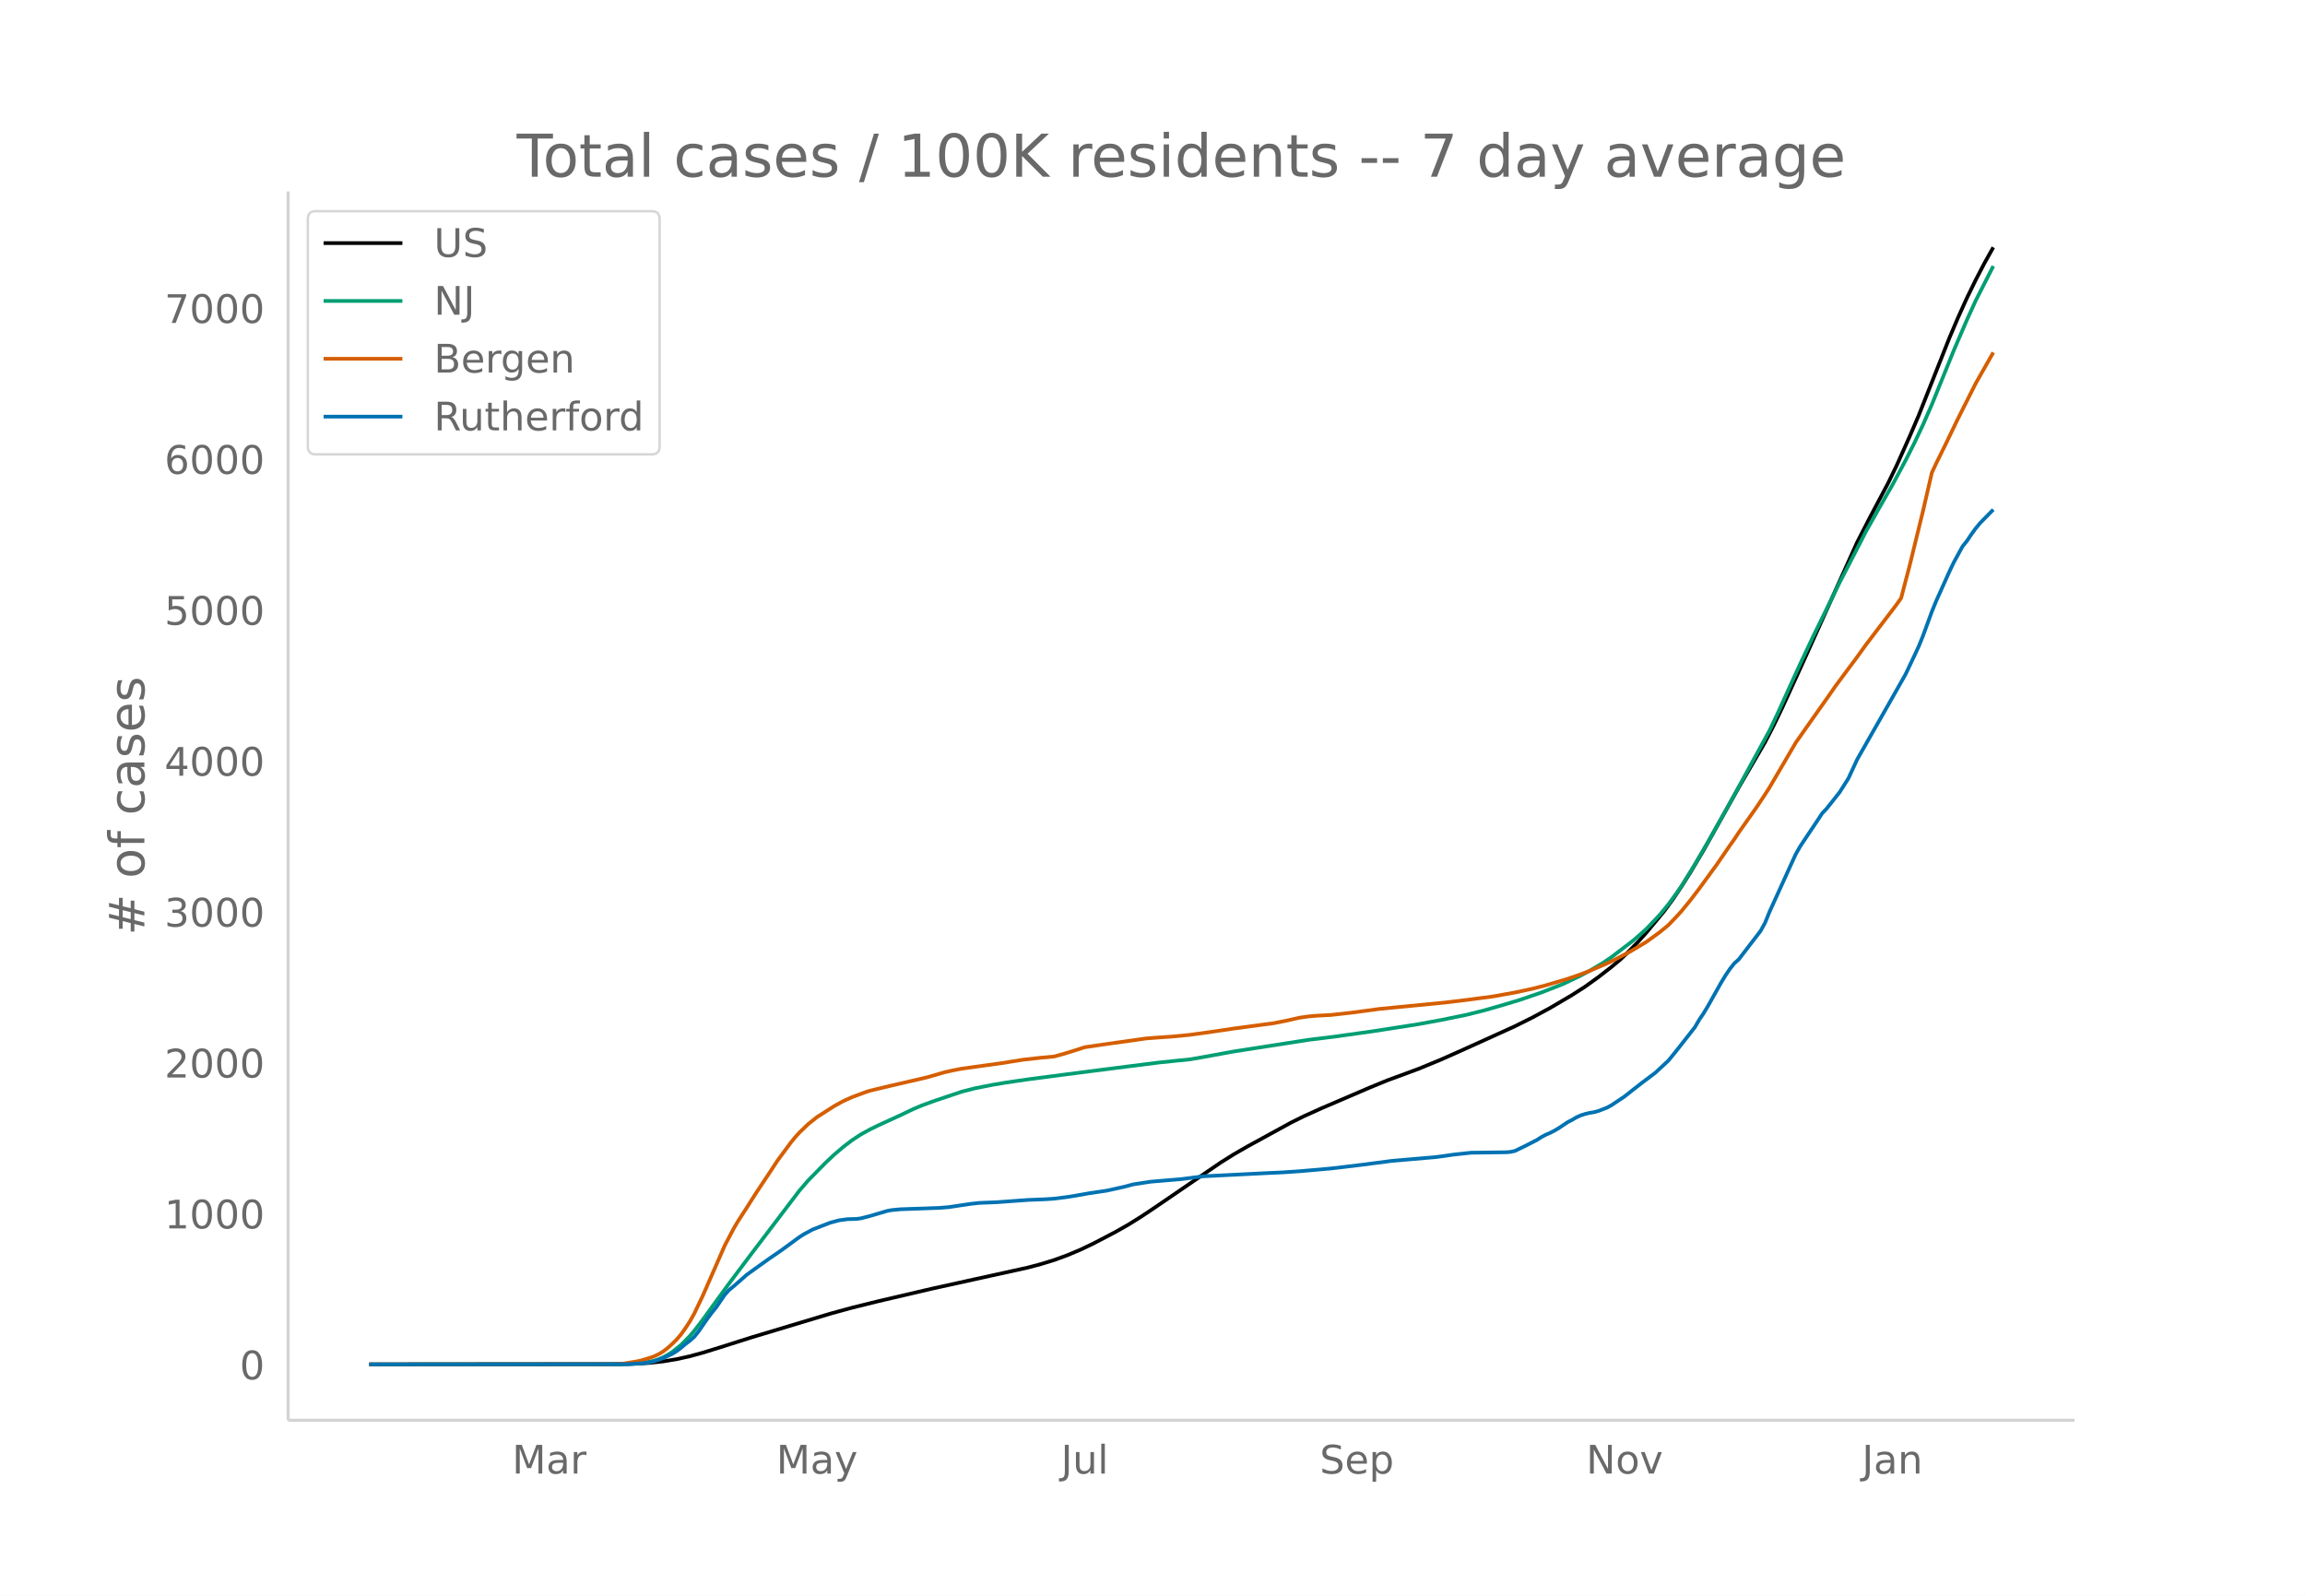
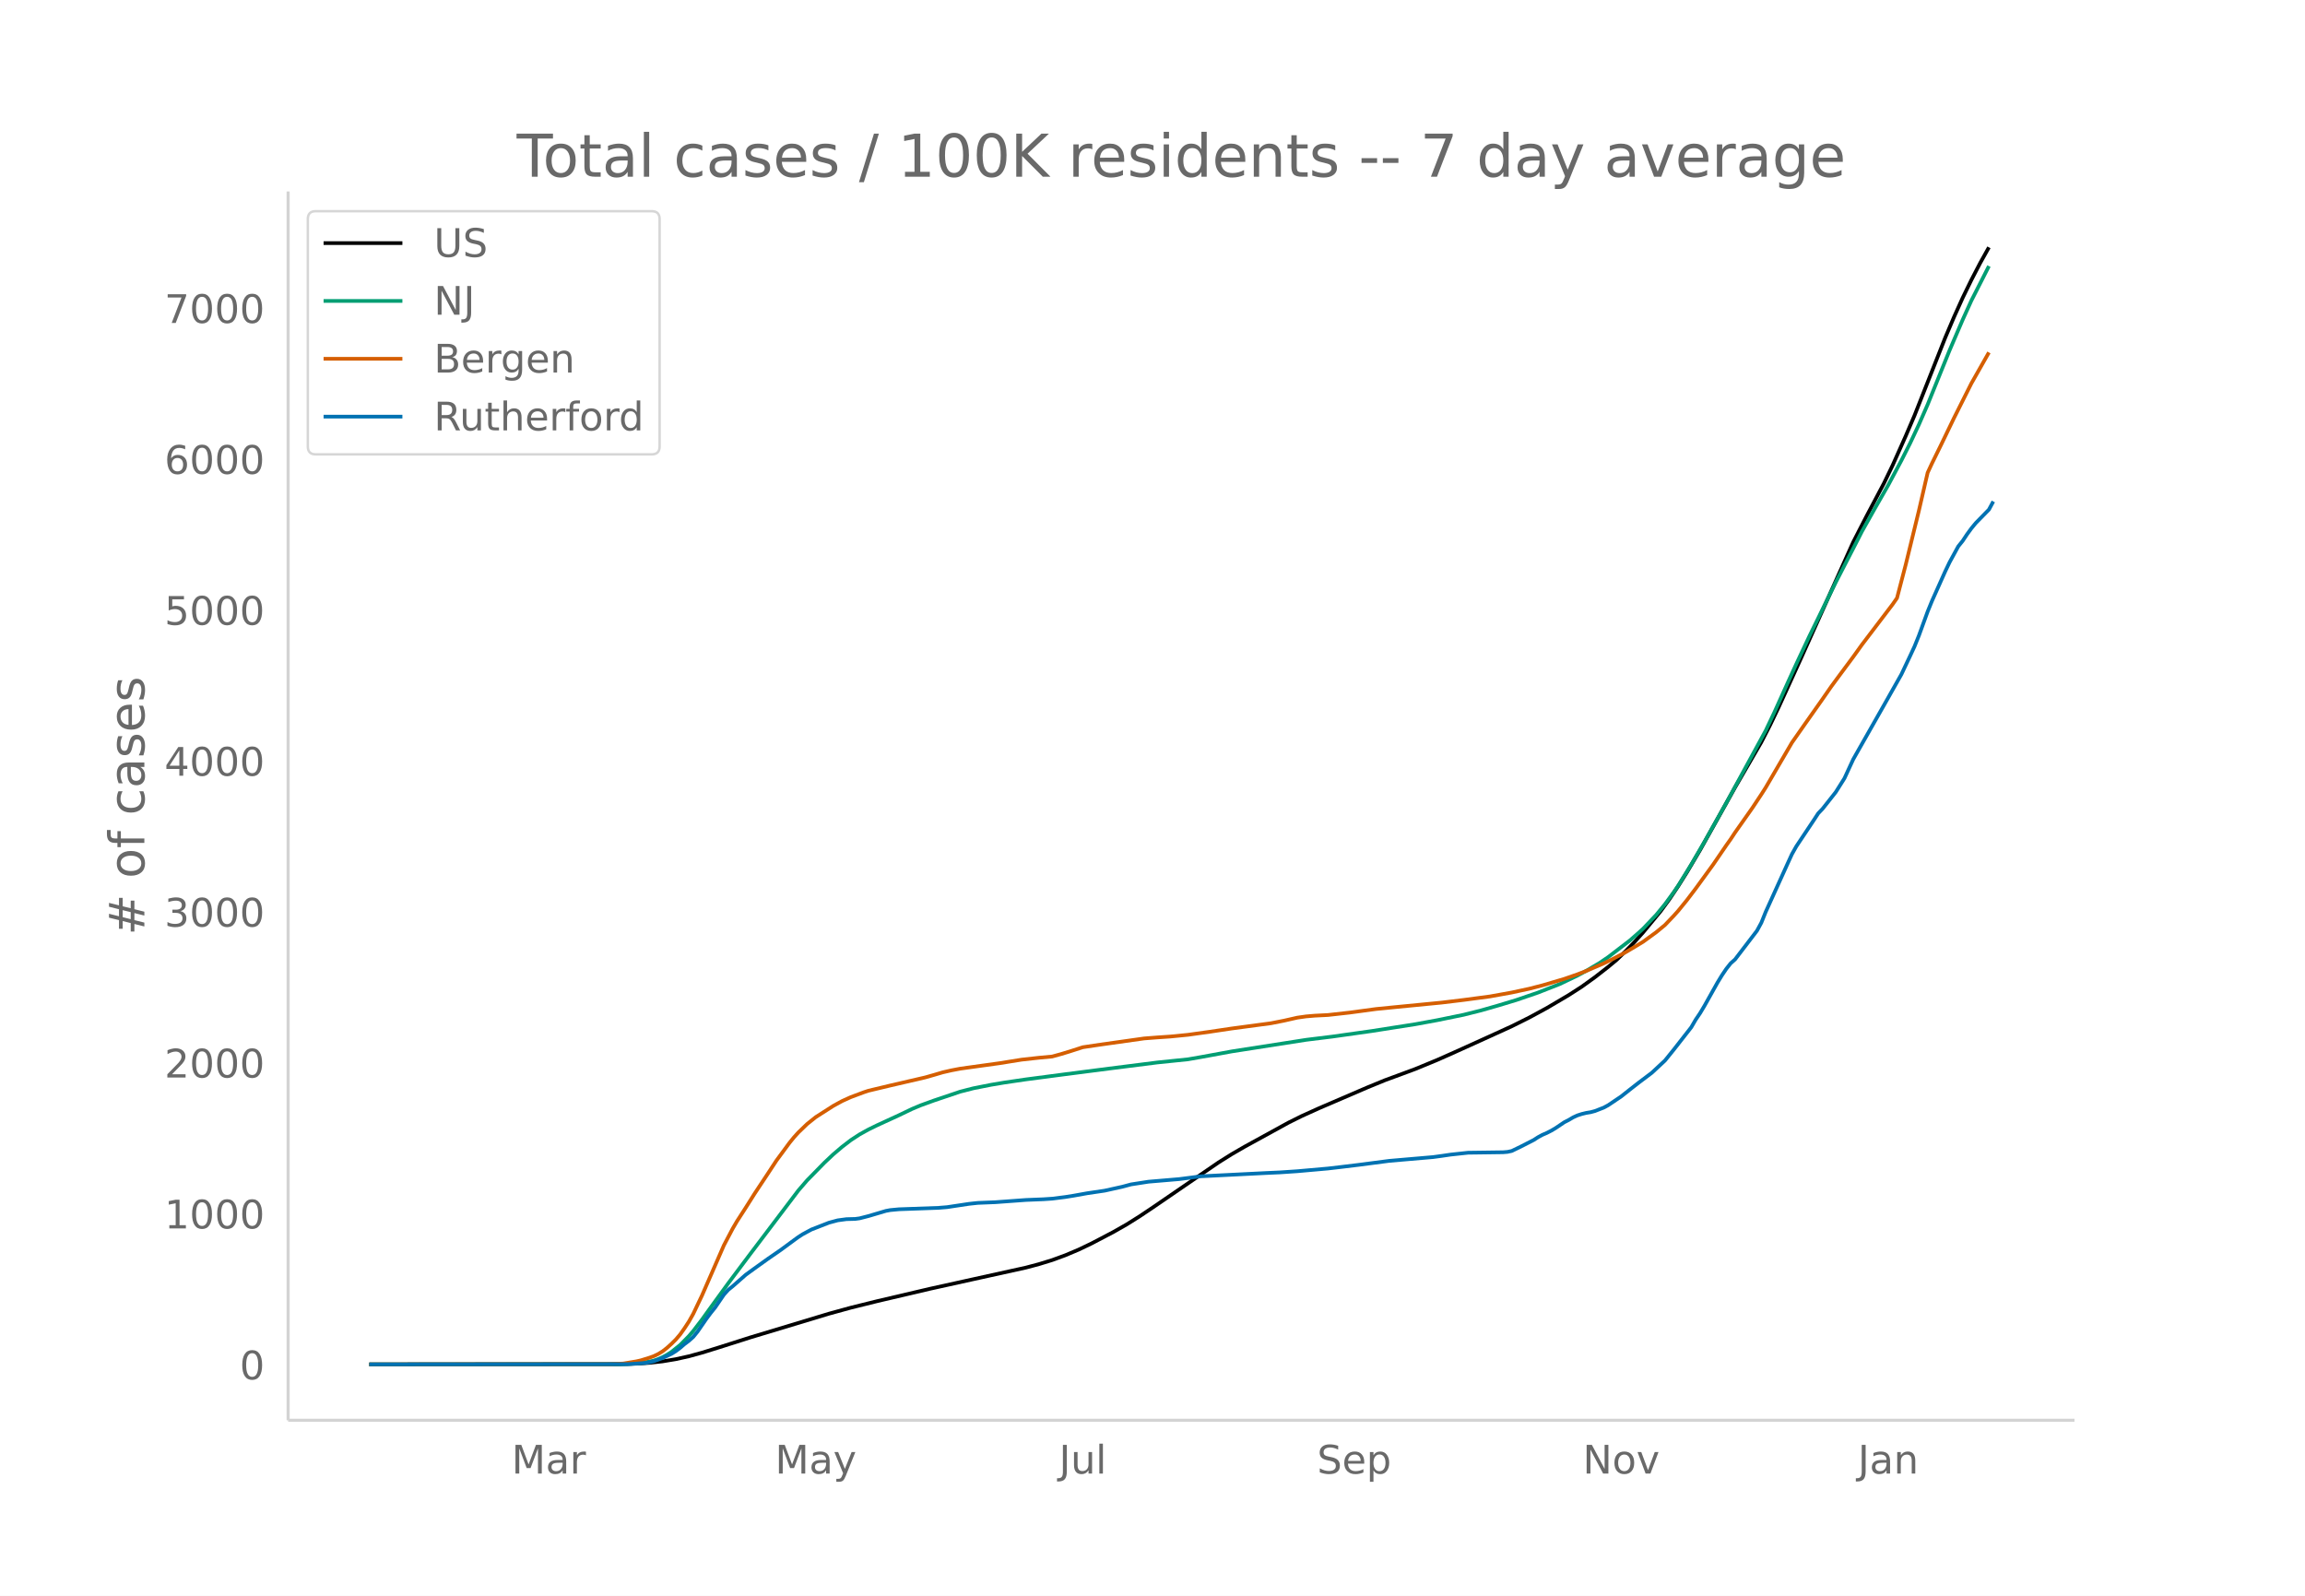
<svg xmlns="http://www.w3.org/2000/svg" xmlns:xlink="http://www.w3.org/1999/xlink" height="864" viewBox="0 0 936 648" width="1248">
  <defs>
    <style>*{stroke-linecap:butt;stroke-linejoin:round}</style>
  </defs>
  <g id="figure_1">
    <path d="M0 648h936V0H0z" fill="#fff" id="patch_1" />
    <g id="axes_1">
      <path d="M117 576.72h725.4V77.76H117z" fill="none" id="patch_2" />
-       <path clip-path="url(#p5d448bf348)" d="M149.973 554.04l101.591-.092 7.13-.193 5.347-.346 5.346-.597 5.347-.888 5.347-1.181 5.347-1.463 7.13-2.204 12.476-3.965 32.081-9.66 8.912-2.441 10.694-2.642 21.387-5 17.823-3.926 21.388-4.706 5.347-1.419 5.347-1.642 5.347-1.952 5.347-2.25 5.347-2.551 8.911-4.662 5.347-3.036 5.347-3.348 5.347-3.571 26.735-18.273 5.347-3.342 5.347-3.082 17.823-9.757 5.347-2.652 7.129-3.213 19.605-8.412 7.13-2.918 7.129-2.62 5.347-1.981 8.911-3.671 7.13-3.16 14.258-6.441 8.912-4.056 7.129-3.55 7.129-3.854 8.912-5.244 5.346-3.432 5.347-3.846 5.347-4.153 3.565-2.96 3.565-3.445 3.564-3.663 3.565-3.968 7.13-8.595 3.564-4.86 3.564-5.295 3.565-5.66 5.347-9.005 7.13-12.705 7.128-12.746 10.694-18.376 3.565-6.912 3.564-7.416 8.912-19.477 21.388-47.437 5.347-10.388 7.129-13.441 3.564-7.344 5.347-11.943 3.565-8.298 12.476-31.52 3.565-8.357 3.564-7.886 3.565-7.299 3.565-6.851 3.564-6.361h0" fill="none" stroke="#000" stroke-linecap="round" stroke-width="1.5" id="line2d_1" />
-       <path clip-path="url(#p5d448bf348)" d="M149.973 554.04l101.591-.072 5.347-.192 3.565-.302 3.565-.6 1.782-.39 1.782-.605 1.782-.782 1.783-.966 1.782-1.13 3.565-2.84 3.564-3.605 1.783-2.077 3.564-4.644 3.565-4.945 7.13-9.792 8.91-11.84 19.606-25.809 3.565-4.127 7.129-7.253 3.565-3.338 3.564-3.025 3.565-2.733 3.564-2.324 3.565-1.967 3.565-1.743 8.911-4.085 5.347-2.555 3.565-1.489 5.347-1.933 10.694-3.598 5.346-1.361 7.13-1.407 5.347-.9 8.911-1.304 16.041-2.1 17.823-2.293 19.605-2.476 12.477-1.278 5.347-.925 12.476-2.283 30.299-4.71 10.694-1.312 16.04-2.258 17.824-2.787 8.911-1.632 10.694-2.18 7.13-1.788 7.129-2.04 7.129-2.15 8.911-3.045 8.912-3.49 7.13-3.407 3.564-1.928 5.347-3.148 3.564-2.41 8.912-6.814 3.565-3.113 1.782-1.623 5.347-5.622 3.564-4.34 3.565-4.86 1.782-2.606 5.347-8.638 5.347-9.173 8.912-15.827 16.04-29.357 3.565-7.493 5.347-11.819 3.565-7.774 5.347-11.34 10.693-21.784 8.912-17.238 1.782-3.49 5.347-9.471 5.347-9.306 5.347-9.98 3.565-7.034 3.564-7.557 3.565-8.134 8.911-21.976 5.347-12.44 3.565-7.832 3.565-6.975 3.564-7.002h0" fill="none" stroke="#009e73" stroke-linecap="round" stroke-width="1.5" id="line2d_2" />
-       <path clip-path="url(#p5d448bf348)" d="M149.973 554.04l98.027-.109 5.347-.24 5.347-.882 1.782-.4 3.565-1.093 1.782-.645 1.782-.853 1.782-1.093 1.783-1.386 1.782-1.607 1.782-1.76 1.783-2.073 1.782-2.512 1.782-2.717 1.783-3.156 3.564-7.457 8.912-20.37 3.564-6.76 1.783-3.034 3.564-5.51 3.565-5.635 5.347-8.053 3.565-5.417 3.564-4.827 1.782-2.419 1.783-2.184 1.782-1.966 3.565-3.432 3.564-2.844 7.13-4.548 3.564-1.947 3.565-1.605 5.347-1.992 1.782-.591 8.912-2.125 14.258-3.294 3.565-1.014 3.564-1.046 3.565-.816 3.565-.679 16.04-2.224 8.912-1.426 7.13-.786 5.346-.494 3.565-.978 3.564-1.079 5.347-1.717 7.13-1.057 17.823-2.51 5.346-.41 5.347-.362 7.13-.699 8.911-1.24 8.912-1.322 16.04-2.143 5.347-1.056 5.347-1.21 3.565-.505 3.565-.3 5.347-.268 8.911-.994 10.694-1.443 7.13-.703 19.605-1.905 8.911-1.076 10.694-1.415 8.912-1.601 7.129-1.537 5.347-1.37 8.911-2.625 5.347-1.856 3.565-1.372 7.129-3.07 3.565-1.72 5.347-2.804 3.564-2.098 3.565-2.154 5.347-3.884 3.564-2.933 3.565-3.73 1.782-1.98 3.565-4.366 3.565-4.684 7.129-9.771 5.347-7.804 1.782-2.503 1.782-2.698 7.13-10.102 3.564-5.368 1.782-2.786 10.694-18.266 5.347-7.615 7.13-10.088 3.564-5.12 3.565-4.82 5.347-7.178 3.564-4.958 12.476-16.363L772 242.85l3.564-13.615 5.347-21.866 3.565-15.42 1.782-3.824 3.565-7.238 5.347-11.063 7.129-14.17 3.565-6.266 3.564-6.272h0" fill="none" stroke="#d55e00" stroke-linecap="round" stroke-width="1.5" id="line2d_3" />
-       <path clip-path="url(#p5d448bf348)" d="M149.973 554.04l105.156-.096 7.13-.478 1.782-.287 1.782-.43 3.564-1.292 3.565-1.674 1.782-1.1 1.783-1.34 1.782-1.53 1.782-1.34 1.783-1.578 1.782-2.2 3.565-5.166 1.782-2.391 1.782-2.2 3.565-5.214 1.782-1.961 1.782-1.435 5.347-4.688 3.565-2.582 5.347-3.827 5.347-3.683 5.347-3.922 1.782-1.292 1.782-1.147 3.565-1.914 7.13-2.774 3.564-.957 3.564-.478 3.565-.096 1.782-.239 3.565-.908 7.13-2.105 1.782-.335 3.564-.335 5.347-.191 10.694-.383 3.565-.287 8.911-1.339 3.565-.383 7.129-.287 12.476-.908 7.13-.287 3.564-.24 5.347-.67 3.565-.573 5.346-.957 7.13-1.052 7.129-1.578 3.565-.957 7.129-1.1 12.476-1.052 8.912-1.148 26.734-1.34 5.347-.239 7.13-.478 12.476-1.1 5.346-.622 7.13-.861 12.476-1.626 17.823-1.53 3.565-.48 3.564-.525 7.13-.766 7.129-.095 7.129-.096 1.782-.143 1.783-.383 3.564-1.722 5.347-2.726 1.782-1.148 1.783-.957 1.782-.765 1.782-.91 1.783-1.051 3.564-2.392 1.783-.909 1.782-1.052 1.782-.813 1.782-.574 1.783-.43 1.782-.288 1.782-.478 3.565-1.387 1.782-.957 5.347-3.587 3.565-2.822 3.565-2.774 5.346-4.018 5.347-4.974 3.565-4.4 7.13-9.089 1.782-3.061 1.782-2.63 1.782-2.966 5.347-9.519 1.782-2.917 1.783-2.631 1.782-2.248 1.782-1.579 8.912-11.623 1.782-3.252 1.782-4.4 8.912-19.611 1.782-3.875 1.783-3.157 7.129-10.666 1.782-2.726 1.783-1.866 5.346-6.744 3.565-5.644 3.565-7.7 12.476-21.907 7.13-12.58 3.564-7.51 1.782-3.826 1.782-4.4 3.565-9.758 1.782-4.353 5.347-11.91 1.782-3.73 3.565-6.506 1.782-2.2 1.783-2.678 1.782-2.44 1.782-2.152 5.347-5.453h0" fill="none" stroke="#0072b2" stroke-linecap="round" stroke-width="1.5" id="line2d_4" />
+       <path clip-path="url(#p5950a3517d)" d="M149.973 554.04l101.318-.092 7.11-.193 5.332-.346 5.333-.597 5.332-.888 5.333-1.181 5.332-1.463 7.11-2.204 12.443-3.965 31.995-9.66 8.887-2.441 10.665-2.642 21.33-5 17.775-3.926 21.33-4.706 5.333-1.419 5.333-1.642 5.332-1.952 5.333-2.25 5.332-2.551 8.888-4.662 5.332-3.036 5.333-3.348 5.332-3.571 26.663-18.273 5.332-3.342 5.333-3.082 17.775-9.757 5.332-2.652 7.11-3.213 19.553-8.412 7.11-2.918 7.11-2.62 5.333-1.981 8.887-3.671 7.11-3.16 14.22-6.441 8.888-4.056 7.11-3.55 7.11-3.854 8.887-5.244 5.333-3.432 5.332-3.846 5.333-4.153 3.555-2.96 3.555-3.445 3.555-3.663 3.555-3.968 7.11-8.595 3.555-4.86 3.555-5.295 3.555-5.66 5.332-9.005 7.11-12.705 7.11-12.746 10.665-18.376 3.555-6.912 3.556-7.416 8.887-19.477 21.33-47.437 5.333-10.388 7.11-13.441 3.555-7.344 5.332-11.943 3.555-8.298 12.443-31.52 3.555-8.357 3.555-7.886 3.555-7.299 3.555-6.851 3.555-6.361h0" fill="none" stroke="#000" stroke-linecap="round" stroke-width="1.5" id="line2d_1" />
+       <path clip-path="url(#p5950a3517d)" d="M149.973 554.04l101.318-.072 5.332-.192 3.555-.302 3.555-.6 1.778-.39 1.777-.605 1.778-.782 1.777-.966 1.778-1.13 3.555-2.84 3.555-3.605 1.777-2.077 3.555-4.644 3.555-4.945 7.11-9.792 8.888-11.84 19.552-25.809 3.555-4.127 7.11-7.253 3.555-3.338 3.555-3.025 3.555-2.733 3.555-2.324 3.555-1.967 3.555-1.743 8.888-4.085 5.332-2.555 3.555-1.489 5.333-1.933 10.665-3.598 5.332-1.361 7.11-1.407 5.333-.9 8.888-1.304 15.997-2.1 17.775-2.293 19.553-2.476 12.442-1.278 5.333-.925 12.442-2.283 30.218-4.71 10.665-1.312 15.997-2.258 17.776-2.787 8.887-1.632 10.665-2.18 7.11-1.788 7.11-2.04 7.11-2.15 8.888-3.045 8.887-3.49 7.11-3.407 3.555-1.928 5.333-3.148 3.555-2.41 8.887-6.814 3.555-3.113 1.778-1.623 5.332-5.622 3.555-4.34 3.555-4.86 1.778-2.606 5.332-8.638 5.333-9.173 8.887-15.827 15.998-29.357 3.555-7.493 5.333-11.819 3.555-7.774 5.332-11.34 10.665-21.784 8.888-17.238 1.777-3.49 5.333-9.471 5.332-9.306L772.1 187l3.555-7.034 3.555-7.557 3.555-8.134 8.887-21.976 5.333-12.44 3.555-7.832 3.555-6.975 3.555-7.002h0" fill="none" stroke="#009e73" stroke-linecap="round" stroke-width="1.5" id="line2d_2" />
+       <path clip-path="url(#p5950a3517d)" d="M149.973 554.04l97.763-.109 5.332-.24 5.333-.882 1.777-.4 3.555-1.093 1.778-.645 1.777-.853 1.778-1.093 1.777-1.386 1.778-1.607 1.777-1.76 1.778-2.073 1.777-2.512 1.778-2.717 1.777-3.156 3.555-7.457 8.888-20.37 3.555-6.76 1.777-3.034 3.555-5.51 3.555-5.635 5.333-8.053 3.555-5.417 3.555-4.827 1.777-2.419 1.778-2.184 1.777-1.966 3.555-3.432 3.555-2.844 7.11-4.548 3.555-1.947 3.555-1.605 5.333-1.992 1.777-.591 8.888-2.125 14.22-3.294 3.555-1.014 3.555-1.046 3.555-.816 3.555-.679 15.998-2.224 8.887-1.426 7.11-.786 5.333-.494 3.555-.978 3.555-1.079 5.332-1.717 7.11-1.057 17.775-2.51 5.333-.41 5.332-.362 7.11-.699 8.888-1.24 8.887-1.322 15.998-2.143 5.332-1.056 5.333-1.21 3.555-.505 3.555-.3 5.332-.268 8.888-.994 10.665-1.443 7.11-.703 19.553-1.905 8.887-1.076 10.665-1.415 8.888-1.601 7.11-1.537 5.332-1.37 8.888-2.625 5.332-1.856 3.555-1.372 7.11-3.07 3.555-1.72 5.333-2.804 3.555-2.098 3.555-2.154 5.332-3.884 3.555-2.933 3.555-3.73 1.778-1.98 3.555-4.366 3.555-4.684 7.11-9.771 5.332-7.804 1.778-2.503 1.777-2.698 7.11-10.102 3.555-5.368 1.778-2.786 10.665-18.266 5.333-7.615 7.11-10.088 3.555-5.12 3.555-4.82 5.332-7.178 3.555-4.958 12.443-16.363 1.777-2.554 3.555-13.615 5.333-21.866 3.555-15.42 1.777-3.824 3.555-7.238 5.333-11.063 7.11-14.17 3.555-6.266 3.555-6.272h0" fill="none" stroke="#d55e00" stroke-linecap="round" stroke-width="1.5" id="line2d_3" />
+       <path clip-path="url(#p5950a3517d)" d="M149.973 554.04l104.873-.096 7.11-.478 1.777-.287 1.778-.43 3.555-1.292 3.555-1.674 1.777-1.1 1.778-1.34 1.777-1.53 1.778-1.34 1.777-1.578 1.778-2.2 3.555-5.166 1.777-2.391 1.778-2.2 3.555-5.214 1.777-1.961 1.778-1.435 5.332-4.688 3.555-2.582 5.333-3.827 5.332-3.683 5.333-3.922 1.777-1.292 1.778-1.147 3.555-1.914 7.11-2.774 3.555-.957 3.555-.478 3.555-.096 1.777-.239 3.555-.908 7.11-2.105 1.778-.335 3.555-.335 5.332-.191 10.665-.383 3.555-.287 8.888-1.339 3.555-.383 7.11-.287 12.443-.908 7.11-.287 3.555-.24 5.332-.67 3.555-.573 5.333-.957 7.11-1.052 7.11-1.578 3.555-.957 7.11-1.1 12.442-1.052 8.888-1.148 26.662-1.34 5.333-.239 7.11-.478 12.442-1.1 5.333-.622 7.11-.861 12.443-1.626 17.775-1.53 3.555-.48 3.555-.525 7.11-.766 7.11-.095 7.11-.096 1.777-.143 1.778-.383 3.555-1.722 5.332-2.726 1.778-1.148 1.777-.957 1.778-.765 1.777-.91 1.778-1.051 3.555-2.392 1.777-.909 1.778-1.052 1.777-.813 1.778-.574 1.777-.43 1.778-.288 1.777-.478 3.555-1.387 1.778-.957 5.332-3.587 3.555-2.822 3.555-2.774 5.333-4.018 5.332-4.974 3.555-4.4 7.11-9.089 1.778-3.061 1.777-2.63 1.778-2.966 5.332-9.519 1.778-2.917 1.777-2.631 1.778-2.248 1.777-1.579 8.888-11.623 1.777-3.252 1.778-4.4 8.888-19.611 1.777-3.875 1.778-3.157 7.11-10.666 1.777-2.726 1.778-1.866 5.332-6.744 3.555-5.644 3.555-7.7 12.443-21.907 7.11-12.58 3.555-7.51 1.777-3.826 1.778-4.4 3.555-9.758 1.777-4.353 5.333-11.91 1.777-3.73 3.555-6.506 1.778-2.2 1.777-2.678 1.778-2.44 1.777-2.152 5.333-5.453 1.777-3.3h0" fill="none" stroke="#0072b2" stroke-linecap="round" stroke-width="1.5" id="line2d_4" />
      <path d="M117 576.72V77.76" fill="none" stroke="#d3d3d3" stroke-linecap="square" stroke-width="1.25" id="patch_3" />
      <path d="M117 576.72h725.4" fill="none" stroke="#d3d3d3" stroke-linecap="square" stroke-width="1.25" id="patch_4" />
      <g id="matplotlib.axis_1">
        <g id="xtick_1">
-           <g transform="matrix(.16 0 0 -.16 207.954 598.378)" fill="#696969" id="text_1">
+           <g transform="matrix(.16 0 0 -.16 207.757 598.378)" fill="#696969" id="text_1">
            <defs>
              <path d="M9.813 72.906h14.703l18.593-49.61 18.703 49.61h14.704V0H66.89v64.016l-18.797-50h-9.907l-18.796 50V0H9.813z" id="DejaVuSans-77" />
              <path d="M34.281 27.484q-10.89 0-15.093-2.484-4.204-2.484-4.204-8.5 0-4.781 3.157-7.594 3.156-2.797 8.562-2.797 7.485 0 12 5.297 4.516 5.297 4.516 14.078v2zm17.922 3.72V0H43.22v8.297Q40.14 3.328 35.547.953q-4.594-2.375-11.234-2.375-8.391 0-13.36 4.719Q6 8.016 6 15.922q0 9.219 6.172 13.906 6.187 4.688 18.437 4.688h12.61v.89q0 6.203-4.078 9.594-4.078 3.39-11.453 3.39-4.688 0-9.141-1.124-4.438-1.125-8.531-3.375v8.312q4.921 1.906 9.562 2.844 4.64.953 9.031.953 11.875 0 17.735-6.156 5.86-6.14 5.86-18.64z" id="DejaVuSans-97" />
              <path d="M41.11 46.297q-1.516.875-3.297 1.281Q36.03 48 33.89 48q-7.625 0-11.703-4.953-4.079-4.953-4.079-14.234V0H9.08v54.688h9.03v-8.5q2.844 4.984 7.375 7.39Q30.031 56 36.531 56q.922 0 2.047-.125 1.125-.11 2.484-.36z" id="DejaVuSans-114" />
            </defs>
            <use xlink:href="#DejaVuSans-77" />
            <use x="86.279" xlink:href="#DejaVuSans-97" />
            <use x="147.559" xlink:href="#DejaVuSans-114" />
          </g>
        </g>
        <g id="xtick_2">
-           <g transform="matrix(.16 0 0 -.16 315.228 598.378)" fill="#696969" id="text_2">
+           <g transform="matrix(.16 0 0 -.16 314.738 598.378)" fill="#696969" id="text_2">
            <defs>
              <path d="M32.172-5.078q-3.797-9.766-7.422-12.735-3.61-2.984-9.656-2.984H7.906v7.516h5.282q3.703 0 5.75 1.765Q21-9.766 23.483-3.219l1.61 4.094-22.11 53.813H12.5l17.094-42.766 17.093 42.766h9.516z" id="DejaVuSans-121" />
            </defs>
            <use xlink:href="#DejaVuSans-77" />
            <use x="86.279" xlink:href="#DejaVuSans-97" />
            <use x="147.559" xlink:href="#DejaVuSans-121" />
          </g>
        </g>
        <g id="xtick_3">
-           <g transform="matrix(.16 0 0 -.16 430.837 598.378)" fill="#696969" id="text_3">
+           <g transform="matrix(.16 0 0 -.16 430.054 598.378)" fill="#696969" id="text_3">
            <defs>
              <path d="M9.813 72.906h9.859V5.078q0-13.187-5-19.14-5-5.954-16.094-5.954h-3.75v8.297h3.078q6.531 0 9.219 3.672Q9.813-4.39 9.813 5.078z" id="DejaVuSans-74" />
              <path d="M8.5 21.578v33.11h8.984V21.922q0-7.766 3.016-11.656 3.031-3.875 9.094-3.875 7.265 0 11.484 4.64 4.234 4.64 4.234 12.656v31h8.985V0h-8.984v8.406Q42.047 3.422 37.718 1q-4.313-2.422-10.032-2.422-9.421 0-14.312 5.86Q8.5 10.296 8.5 21.578zM31.11 56z" id="DejaVuSans-117" />
              <path d="M9.422 75.984h8.984V0H9.422z" id="DejaVuSans-108" />
            </defs>
            <use xlink:href="#DejaVuSans-74" />
            <use x="29.492" xlink:href="#DejaVuSans-117" />
            <use x="92.871" xlink:href="#DejaVuSans-108" />
          </g>
        </g>
        <g id="xtick_4">
-           <g transform="matrix(.16 0 0 -.16 535.912 598.378)" fill="#696969" id="text_4">
+           <g transform="matrix(.16 0 0 -.16 534.831 598.378)" fill="#696969" id="text_4">
            <defs>
              <path d="M53.516 70.516V60.89q-5.61 2.687-10.594 4-4.984 1.328-9.625 1.328-8.047 0-12.422-3.125t-4.375-8.89q0-4.845 2.906-7.313 2.907-2.453 11.016-3.97l5.953-1.218q11.031-2.11 16.281-7.406 5.25-5.297 5.25-14.172 0-10.61-7.11-16.078-7.093-5.469-20.812-5.469-5.172 0-11.015 1.172Q13.14.922 6.89 3.219v10.156q6-3.36 11.765-5.078 5.766-1.703 11.328-1.703 8.438 0 13.032 3.312 4.593 3.328 4.593 9.485 0 5.359-3.297 8.39-3.296 3.032-10.812 4.547L27.484 33.5q-11.03 2.188-15.968 6.875-4.922 4.688-4.922 13.047 0 9.672 6.812 15.234 6.813 5.563 18.766 5.563 5.14 0 10.453-.938 5.328-.922 10.89-2.765z" id="DejaVuSans-83" />
              <path d="M56.203 29.594v-4.39H14.891q.593-9.282 5.593-14.142 5-4.859 13.938-4.859 5.172 0 10.031 1.266 4.86 1.265 9.656 3.812v-8.5Q49.266.734 44.187-.344 39.11-1.422 33.892-1.422q-13.094 0-20.735 7.61-7.64 7.625-7.64 20.625 0 13.421 7.25 21.296Q20.016 56 32.328 56q11.031 0 17.453-7.11 6.422-7.093 6.422-19.296zm-8.984 2.64q-.094 7.36-4.125 11.75-4.032 4.407-10.672 4.407-7.516 0-12.031-4.25-4.516-4.25-5.203-11.97z" id="DejaVuSans-101" />
              <path d="M18.11 8.203v-29H9.077v75.484h9.031v-8.296q2.844 4.875 7.157 7.234Q29.594 56 35.594 56q9.968 0 16.187-7.906 6.235-7.907 6.235-20.797T51.78 6.484q-6.218-7.906-16.187-7.906-6 0-10.328 2.375-4.313 2.375-7.157 7.25zm30.578 19.094q0 9.906-4.079 15.547-4.078 5.64-11.203 5.64-7.14 0-11.218-5.64-4.079-5.64-4.079-15.547 0-9.906 4.078-15.547 4.079-5.64 11.22-5.64 7.124 0 11.202 5.64t4.078 15.547z" id="DejaVuSans-112" />
            </defs>
            <use xlink:href="#DejaVuSans-83" />
            <use x="63.477" xlink:href="#DejaVuSans-101" />
            <use x="125" xlink:href="#DejaVuSans-112" />
          </g>
        </g>
        <g id="xtick_5">
-           <g transform="matrix(.16 0 0 -.16 644.098 598.378)" fill="#696969" id="text_5">
+           <g transform="matrix(.16 0 0 -.16 642.724 598.378)" fill="#696969" id="text_5">
            <defs>
              <path d="M9.813 72.906h13.28l32.329-60.984v60.984h9.562V0h-13.28L19.39 60.984V0H9.813z" id="DejaVuSans-78" />
              <path d="M30.61 48.39q-7.22 0-11.422-5.64-4.204-5.64-4.204-15.453 0-9.813 4.172-15.453 4.188-5.64 11.453-5.64 7.188 0 11.375 5.655 4.203 5.672 4.203 15.438 0 9.719-4.203 15.406-4.187 5.688-11.375 5.688zm0 7.61q11.718 0 18.406-7.625 6.703-7.61 6.703-21.078 0-13.422-6.703-21.078-6.688-7.64-18.407-7.64-11.765 0-18.437 7.64-6.656 7.656-6.656 21.078 0 13.469 6.656 21.078Q18.844 56 30.609 56z" id="DejaVuSans-111" />
              <path d="M2.984 54.688H12.5L29.594 8.797l17.093 45.89h9.516L35.687 0H23.485z" id="DejaVuSans-118" />
            </defs>
            <use xlink:href="#DejaVuSans-78" />
            <use x="74.805" xlink:href="#DejaVuSans-111" />
            <use x="135.986" xlink:href="#DejaVuSans-118" />
          </g>
        </g>
        <g id="xtick_6">
-           <g transform="matrix(.16 0 0 -.16 756.102 598.378)" fill="#696969" id="text_6">
+           <g transform="matrix(.16 0 0 -.16 754.435 598.378)" fill="#696969" id="text_6">
            <defs>
              <path d="M54.89 33.016V0h-8.984v32.719q0 7.765-3.031 11.61-3.031 3.858-9.078 3.858-7.281 0-11.484-4.64-4.204-4.625-4.204-12.64V0H9.08v54.688h9.03v-8.5q3.235 4.937 7.594 7.374Q30.078 56 35.797 56q9.422 0 14.25-5.828 4.844-5.828 4.844-17.156z" id="DejaVuSans-110" />
            </defs>
            <use xlink:href="#DejaVuSans-74" />
            <use x="29.492" xlink:href="#DejaVuSans-97" />
            <use x="90.771" xlink:href="#DejaVuSans-110" />
          </g>
        </g>
      </g>
      <g id="matplotlib.axis_2">
        <g id="ytick_1">
          <g transform="matrix(.16 0 0 -.16 97.32 560.119)" fill="#696969" id="text_7">
            <defs>
              <path d="M31.781 66.406q-7.61 0-11.453-7.5Q16.5 51.422 16.5 36.375q0-14.984 3.828-22.484 3.844-7.5 11.453-7.5 7.672 0 11.5 7.5 3.844 7.5 3.844 22.484 0 15.047-3.844 22.531-3.828 7.5-11.5 7.5zm0 7.813q12.266 0 18.735-9.703 6.468-9.688 6.468-28.141 0-18.406-6.468-28.11-6.47-9.687-18.735-9.687-12.25 0-18.718 9.688-6.47 9.703-6.47 28.109 0 18.453 6.47 28.14Q19.53 74.22 31.78 74.22z" id="DejaVuSans-48" />
            </defs>
            <use xlink:href="#DejaVuSans-48" />
          </g>
        </g>
        <g id="ytick_2">
          <g transform="matrix(.16 0 0 -.16 66.78 498.837)" fill="#696969" id="text_8">
            <defs>
              <path d="M12.406 8.297h16.11v55.625l-17.532-3.516v8.985l17.438 3.515h9.86V8.296H54.39V0H12.406z" id="DejaVuSans-49" />
            </defs>
            <use xlink:href="#DejaVuSans-49" />
            <use x="63.623" xlink:href="#DejaVuSans-48" />
            <use x="127.246" xlink:href="#DejaVuSans-48" />
            <use x="190.869" xlink:href="#DejaVuSans-48" />
          </g>
        </g>
        <g id="ytick_3">
          <g transform="matrix(.16 0 0 -.16 66.78 437.555)" fill="#696969" id="text_9">
            <defs>
              <path d="M19.188 8.297h34.421V0H7.33v8.297q5.609 5.812 15.296 15.594 9.703 9.797 12.188 12.64 4.734 5.313 6.609 9 1.89 3.688 1.89 7.25 0 5.813-4.078 9.469-4.078 3.672-10.625 3.672-4.64 0-9.797-1.61-5.14-1.609-11-4.89v9.969Q13.767 71.78 18.938 73q5.188 1.219 9.485 1.219 11.328 0 18.062-5.672 6.735-5.656 6.735-15.125 0-4.5-1.688-8.531-1.672-4.016-6.125-9.485-1.218-1.422-7.765-8.187-6.532-6.766-18.453-18.922z" id="DejaVuSans-50" />
            </defs>
            <use xlink:href="#DejaVuSans-50" />
            <use x="63.623" xlink:href="#DejaVuSans-48" />
            <use x="127.246" xlink:href="#DejaVuSans-48" />
            <use x="190.869" xlink:href="#DejaVuSans-48" />
          </g>
        </g>
        <g id="ytick_4">
          <g transform="matrix(.16 0 0 -.16 66.78 376.273)" fill="#696969" id="text_10">
            <defs>
              <path d="M40.578 39.313Q47.656 37.797 51.625 33q3.984-4.781 3.984-11.813 0-10.78-7.422-16.703-7.421-5.906-21.093-5.906-4.578 0-9.438.906-4.86.907-10.031 2.72v9.515q4.094-2.39 8.969-3.61 4.89-1.218 10.218-1.218 9.266 0 14.125 3.656 4.86 3.656 4.86 10.64 0 6.454-4.516 10.079-4.515 3.64-12.562 3.64h-8.5v8.11h8.89q7.266 0 11.125 2.906 3.86 2.906 3.86 8.375 0 5.61-3.985 8.61-3.968 3.015-11.39 3.015-4.063 0-8.703-.89-4.641-.876-10.203-2.72v8.782q5.624 1.562 10.53 2.344 4.907.78 9.25.78 11.235 0 17.766-5.109 6.547-5.093 6.547-13.78 0-6.063-3.468-10.235-3.47-4.172-9.86-5.782z" id="DejaVuSans-51" />
            </defs>
            <use xlink:href="#DejaVuSans-51" />
            <use x="63.623" xlink:href="#DejaVuSans-48" />
            <use x="127.246" xlink:href="#DejaVuSans-48" />
            <use x="190.869" xlink:href="#DejaVuSans-48" />
          </g>
        </g>
        <g id="ytick_5">
          <g transform="matrix(.16 0 0 -.16 66.78 314.992)" fill="#696969" id="text_11">
            <defs>
              <path d="M37.797 64.313L12.89 25.39h24.906zm-2.594 8.593H47.61V25.391h10.407v-8.203H47.609V0h-9.812v17.188H4.89v9.515z" id="DejaVuSans-52" />
            </defs>
            <use xlink:href="#DejaVuSans-52" />
            <use x="63.623" xlink:href="#DejaVuSans-48" />
            <use x="127.246" xlink:href="#DejaVuSans-48" />
            <use x="190.869" xlink:href="#DejaVuSans-48" />
          </g>
        </g>
        <g id="ytick_6">
          <g transform="matrix(.16 0 0 -.16 66.78 253.71)" fill="#696969" id="text_12">
            <defs>
              <path d="M10.797 72.906h38.719v-8.312H19.828v-17.86q2.14.735 4.281 1.094 2.157.36 4.313.36 12.203 0 19.328-6.688 7.14-6.688 7.14-18.11 0-11.765-7.328-18.296-7.328-6.516-20.656-6.516-4.593 0-9.36.781-4.75.782-9.827 2.344v9.922q4.39-2.39 9.078-3.563 4.687-1.171 9.906-1.171 8.453 0 13.375 4.437 4.938 4.438 4.938 12.063 0 7.609-4.938 12.047-4.922 4.453-13.375 4.453-3.953 0-7.89-.875-3.922-.875-8.016-2.735z" id="DejaVuSans-53" />
            </defs>
            <use xlink:href="#DejaVuSans-53" />
            <use x="63.623" xlink:href="#DejaVuSans-48" />
            <use x="127.246" xlink:href="#DejaVuSans-48" />
            <use x="190.869" xlink:href="#DejaVuSans-48" />
          </g>
        </g>
        <g id="ytick_7">
          <g transform="matrix(.16 0 0 -.16 66.78 192.428)" fill="#696969" id="text_13">
            <defs>
              <path d="M33.016 40.375q-6.641 0-10.532-4.547-3.875-4.531-3.875-12.437 0-7.86 3.875-12.438 3.891-4.562 10.532-4.562 6.64 0 10.515 4.562 3.875 4.578 3.875 12.438 0 7.906-3.875 12.437-3.875 4.547-10.515 4.547zm19.578 30.922v-8.984q-3.719 1.75-7.5 2.671-3.782.938-7.5.938-9.766 0-14.922-6.594-5.14-6.594-5.875-19.922 2.875 4.25 7.219 6.516 4.359 2.266 9.578 2.266 10.984 0 17.36-6.672 6.374-6.657 6.374-18.125 0-11.235-6.64-18.032-6.641-6.78-17.672-6.78-12.657 0-19.344 9.687-6.688 9.703-6.688 28.109 0 17.281 8.204 27.563 8.203 10.28 22.015 10.28 3.719 0 7.5-.734t7.89-2.187z" id="DejaVuSans-54" />
            </defs>
            <use xlink:href="#DejaVuSans-54" />
            <use x="63.623" xlink:href="#DejaVuSans-48" />
            <use x="127.246" xlink:href="#DejaVuSans-48" />
            <use x="190.869" xlink:href="#DejaVuSans-48" />
          </g>
        </g>
        <g id="ytick_8">
          <g transform="matrix(.16 0 0 -.16 66.78 131.146)" fill="#696969" id="text_14">
            <defs>
              <path d="M8.203 72.906h46.875v-4.203L28.61 0H18.312L43.22 64.594H8.203z" id="DejaVuSans-55" />
            </defs>
            <use xlink:href="#DejaVuSans-55" />
            <use x="63.623" xlink:href="#DejaVuSans-48" />
            <use x="127.246" xlink:href="#DejaVuSans-48" />
            <use x="190.869" xlink:href="#DejaVuSans-48" />
          </g>
        </g>
        <g transform="matrix(0 -.2 -.2 0 58.62 379.813)" fill="#696969" id="text_15">
          <defs>
            <path d="M51.125 44H36.922l-4.11-16.313h14.313zm-7.328 27.781l-5.078-20.265h14.265L58.11 71.78h7.813L60.89 51.516h15.234V44h-17.14l-4-16.313h15.53V20.22H53.079L48 0h-7.813l5.032 20.219H30.906L25.875 0h-7.86l5.079 20.219H7.719v7.468h17.187L29 44H13.281v7.516h17.625l4.985 20.265z" id="DejaVuSans-35" />
            <path d="M37.11 75.984V68.5h-8.594q-4.828 0-6.72-1.953-1.874-1.953-1.874-7.031v-4.828h14.797v-6.985H19.922V0H10.89v47.703H2.297v6.984h8.594V58.5q0 9.125 4.25 13.297 4.25 4.187 13.468 4.187z" id="DejaVuSans-102" />
            <path d="M48.781 52.594v-8.407q-3.812 2.11-7.64 3.157-3.828 1.047-7.735 1.047-8.75 0-13.593-5.547-4.829-5.532-4.829-15.547 0-10.016 4.829-15.563 4.843-5.53 13.593-5.53 3.907 0 7.735 1.046 3.828 1.047 7.64 3.156V2.094Q45.016.344 40.984-.531q-4.015-.89-8.562-.89-12.36 0-19.64 7.765-7.266 7.765-7.266 20.953 0 13.375 7.343 21.031Q20.22 56 33.016 56q4.14 0 8.093-.86 3.953-.843 7.672-2.546z" id="DejaVuSans-99" />
            <path d="M44.281 53.078v-8.5q-3.797 1.953-7.906 2.922-4.094.984-8.5.984-6.688 0-10.031-2.047-3.344-2.046-3.344-6.156 0-3.125 2.39-4.906 2.391-1.781 9.626-3.39l3.078-.688q9.562-2.047 13.593-5.781 4.032-3.735 4.032-10.422 0-7.625-6.032-12.078-6.03-4.438-16.578-4.438-4.39 0-9.156.86Q10.688.296 5.422 2v9.281q4.984-2.594 9.812-3.89 4.829-1.282 9.579-1.282 6.343 0 9.75 2.172 3.421 2.172 3.421 6.125 0 3.656-2.468 5.61-2.453 1.953-10.813 3.765l-3.125.735q-8.344 1.75-12.062 5.39-3.704 3.64-3.704 9.985 0 7.718 5.47 11.906Q16.75 56 26.811 56q4.97 0 9.36-.734 4.406-.72 8.11-2.188z" id="DejaVuSans-115" />
          </defs>
          <use xlink:href="#DejaVuSans-35" />
          <use x="83.789" xlink:href="#DejaVuSans-32" />
          <use x="115.576" xlink:href="#DejaVuSans-111" />
          <use x="176.758" xlink:href="#DejaVuSans-102" />
          <use x="211.963" xlink:href="#DejaVuSans-32" />
          <use x="243.75" xlink:href="#DejaVuSans-99" />
          <use x="298.73" xlink:href="#DejaVuSans-97" />
          <use x="360.01" xlink:href="#DejaVuSans-115" />
          <use x="412.109" xlink:href="#DejaVuSans-101" />
          <use x="473.633" xlink:href="#DejaVuSans-115" />
        </g>
      </g>
      <g transform="matrix(.24 0 0 -.24 209.82 71.76)" fill="#696969" id="text_16">
        <defs>
          <path d="M-.297 72.906h61.672v-8.312H35.5V0h-9.906v64.594H-.296z" id="DejaVuSans-84" />
          <path d="M18.313 70.219V54.688h18.5v-6.985h-18.5V18.016q0-6.688 1.828-8.594 1.828-1.906 7.453-1.906h9.218V0h-9.218q-10.407 0-14.36 3.875-3.953 3.89-3.953 14.14v29.688H2.687v6.984h6.594V70.22z" id="DejaVuSans-116" />
          <path d="M25.39 72.906h8.297L8.297-9.28H0z" id="DejaVuSans-47" />
          <path d="M9.813 72.906h9.859V42.094L52.39 72.906h12.703L28.906 38.922 67.672 0H54.688L19.672 35.11V0h-9.86z" id="DejaVuSans-75" />
          <path d="M9.422 54.688h8.984V0H9.422zm0 21.296h8.984v-11.39H9.422z" id="DejaVuSans-105" />
          <path d="M45.406 46.39v29.594h8.985V0h-8.985v8.203Q42.578 3.328 38.25.953q-4.313-2.375-10.375-2.375-9.906 0-16.14 7.906-6.22 7.922-6.22 20.813 0 12.89 6.22 20.797Q17.968 56 27.874 56q6.063 0 10.375-2.375 4.328-2.36 7.156-7.234zm-30.61-19.093q0-9.906 4.079-15.547 4.078-5.64 11.203-5.64 7.125 0 11.219 5.64 4.11 5.64 4.11 15.547 0 9.906-4.11 15.547-4.094 5.64-11.219 5.64-7.125 0-11.203-5.64-4.078-5.64-4.078-15.547z" id="DejaVuSans-100" />
          <path d="M4.89 31.39h26.313v-8H4.891z" id="DejaVuSans-45" />
          <path d="M45.406 27.984q0 9.766-4.031 15.125-4.016 5.375-11.297 5.375-7.219 0-11.25-5.375-4.031-5.359-4.031-15.125 0-9.718 4.031-15.093t11.25-5.375q7.281 0 11.297 5.375 4.031 5.375 4.031 15.093zm8.985-21.203q0-13.953-6.203-20.765Q42-20.797 29.203-20.797q-4.734 0-8.937.703-4.203.703-8.157 2.172v8.735q3.954-2.141 7.813-3.157 3.86-1.031 7.86-1.031 8.843 0 13.234 4.61 4.39 4.609 4.39 13.937v4.453q-2.781-4.844-7.125-7.234Q33.938 0 27.875 0 17.828 0 11.672 7.656q-6.156 7.672-6.156 20.328 0 12.688 6.156 20.344Q17.828 56 27.875 56q6.063 0 10.406-2.39 4.344-2.391 7.125-7.22v8.297h8.985z" id="DejaVuSans-103" />
        </defs>
        <use xlink:href="#DejaVuSans-84" />
        <use x="44.084" xlink:href="#DejaVuSans-111" />
        <use x="105.266" xlink:href="#DejaVuSans-116" />
        <use x="144.475" xlink:href="#DejaVuSans-97" />
        <use x="205.754" xlink:href="#DejaVuSans-108" />
        <use x="233.537" xlink:href="#DejaVuSans-32" />
        <use x="265.324" xlink:href="#DejaVuSans-99" />
        <use x="320.305" xlink:href="#DejaVuSans-97" />
        <use x="381.584" xlink:href="#DejaVuSans-115" />
        <use x="433.684" xlink:href="#DejaVuSans-101" />
        <use x="495.207" xlink:href="#DejaVuSans-115" />
        <use x="547.307" xlink:href="#DejaVuSans-32" />
        <use x="579.094" xlink:href="#DejaVuSans-47" />
        <use x="612.785" xlink:href="#DejaVuSans-32" />
        <use x="644.572" xlink:href="#DejaVuSans-49" />
        <use x="708.195" xlink:href="#DejaVuSans-48" />
        <use x="771.818" xlink:href="#DejaVuSans-48" />
        <use x="835.441" xlink:href="#DejaVuSans-75" />
        <use x="901.018" xlink:href="#DejaVuSans-32" />
        <use x="932.805" xlink:href="#DejaVuSans-114" />
        <use x="971.668" xlink:href="#DejaVuSans-101" />
        <use x="1033.191" xlink:href="#DejaVuSans-115" />
        <use x="1085.291" xlink:href="#DejaVuSans-105" />
        <use x="1113.074" xlink:href="#DejaVuSans-100" />
        <use x="1176.551" xlink:href="#DejaVuSans-101" />
        <use x="1238.074" xlink:href="#DejaVuSans-110" />
        <use x="1301.453" xlink:href="#DejaVuSans-116" />
        <use x="1340.662" xlink:href="#DejaVuSans-115" />
        <use x="1392.762" xlink:href="#DejaVuSans-32" />
        <use x="1424.549" xlink:href="#DejaVuSans-45" />
        <use x="1460.633" xlink:href="#DejaVuSans-45" />
        <use x="1496.717" xlink:href="#DejaVuSans-32" />
        <use x="1528.504" xlink:href="#DejaVuSans-55" />
        <use x="1592.127" xlink:href="#DejaVuSans-32" />
        <use x="1623.914" xlink:href="#DejaVuSans-100" />
        <use x="1687.391" xlink:href="#DejaVuSans-97" />
        <use x="1748.67" xlink:href="#DejaVuSans-121" />
        <use x="1807.85" xlink:href="#DejaVuSans-32" />
        <use x="1839.637" xlink:href="#DejaVuSans-97" />
        <use x="1900.916" xlink:href="#DejaVuSans-118" />
        <use x="1960.096" xlink:href="#DejaVuSans-101" />
        <use x="2021.619" xlink:href="#DejaVuSans-114" />
        <use x="2062.732" xlink:href="#DejaVuSans-97" />
        <use x="2124.012" xlink:href="#DejaVuSans-103" />
        <use x="2187.488" xlink:href="#DejaVuSans-101" />
      </g>
      <g id="legend_1">
        <path d="M128.2 184.5h136.45q3.2 0 3.2-3.2V88.96q0-3.2-3.2-3.2H128.2q-3.2 0-3.2 3.2v92.34q0 3.2 3.2 3.2z" fill="none" opacity=".8" stroke="#ccc" id="patch_5" />
        <path d="M131.4 98.718h32" fill="none" stroke="#000" stroke-linecap="round" stroke-width="1.5" id="line2d_5" />
        <g transform="matrix(.16 0 0 -.16 176.2 104.317)" fill="#696969" id="text_17">
          <defs>
            <path d="M8.688 72.906h9.921V28.61q0-11.718 4.235-16.875 4.25-5.14 13.781-5.14 9.469 0 13.719 5.14 4.25 5.157 4.25 16.875v44.297H64.5V27.391q0-14.25-7.063-21.532-7.046-7.28-20.812-7.28-13.828 0-20.89 7.28-7.047 7.282-7.047 21.532z" id="DejaVuSans-85" />
          </defs>
          <use xlink:href="#DejaVuSans-85" />
          <use x="73.193" xlink:href="#DejaVuSans-83" />
        </g>
        <path d="M131.4 122.203h32" fill="none" stroke="#009e73" stroke-linecap="round" stroke-width="1.5" id="line2d_7" />
        <g transform="matrix(.16 0 0 -.16 176.2 127.802)" fill="#696969" id="text_18">
          <use xlink:href="#DejaVuSans-78" />
          <use x="74.805" xlink:href="#DejaVuSans-74" />
        </g>
        <path d="M131.4 145.688h32" fill="none" stroke="#d55e00" stroke-linecap="round" stroke-width="1.5" id="line2d_9" />
        <g transform="matrix(.16 0 0 -.16 176.2 151.287)" fill="#696969" id="text_19">
          <defs>
            <path d="M19.672 34.813V8.108H35.5q7.953 0 11.781 3.297 3.844 3.297 3.844 10.078 0 6.844-3.844 10.078-3.828 3.25-11.781 3.25zm0 29.984V42.828h14.61q7.218 0 10.75 2.703 3.546 2.719 3.546 8.282 0 5.515-3.547 8.25-3.531 2.734-10.75 2.734zm-9.86 8.11h25.204q11.28 0 17.375-4.688Q58.5 63.53 58.5 54.89q0-6.703-3.125-10.657-3.125-3.953-9.188-4.922 7.282-1.562 11.313-6.53 4.031-4.954 4.031-12.376 0-9.765-6.64-15.093Q48.25 0 35.984 0H9.812z" id="DejaVuSans-66" />
          </defs>
          <use xlink:href="#DejaVuSans-66" />
          <use x="68.604" xlink:href="#DejaVuSans-101" />
          <use x="130.127" xlink:href="#DejaVuSans-114" />
          <use x="169.49" xlink:href="#DejaVuSans-103" />
          <use x="232.967" xlink:href="#DejaVuSans-101" />
          <use x="294.49" xlink:href="#DejaVuSans-110" />
        </g>
        <path d="M131.4 169.173h32" fill="none" stroke="#0072b2" stroke-linecap="round" stroke-width="1.5" id="line2d_11" />
        <g transform="matrix(.16 0 0 -.16 176.2 174.773)" fill="#696969" id="text_20">
          <defs>
            <path d="M44.39 34.188q3.172-1.079 6.172-4.594 3-3.516 6.032-9.672L66.609 0H56l-9.313 18.703q-3.624 7.328-7.015 9.719-3.39 2.39-9.25 2.39h-10.75V0h-9.86v72.906h22.266q12.5 0 18.656-5.234 6.157-5.219 6.157-15.766 0-6.89-3.203-11.437-3.204-4.532-9.297-6.282zM19.673 64.797V38.922h12.406q7.125 0 10.766 3.297 3.64 3.297 3.64 9.687 0 6.39-3.64 9.64-3.64 3.25-10.766 3.25z" id="DejaVuSans-82" />
            <path d="M54.89 33.016V0h-8.984v32.719q0 7.765-3.031 11.61-3.031 3.858-9.078 3.858-7.281 0-11.484-4.64-4.204-4.625-4.204-12.64V0H9.08v75.984h9.03V46.188q3.235 4.937 7.594 7.374Q30.078 56 35.797 56q9.422 0 14.25-5.828 4.844-5.828 4.844-17.156z" id="DejaVuSans-104" />
          </defs>
          <use xlink:href="#DejaVuSans-82" />
          <use x="64.982" xlink:href="#DejaVuSans-117" />
          <use x="128.361" xlink:href="#DejaVuSans-116" />
          <use x="167.57" xlink:href="#DejaVuSans-104" />
          <use x="230.949" xlink:href="#DejaVuSans-101" />
          <use x="292.473" xlink:href="#DejaVuSans-114" />
          <use x="333.586" xlink:href="#DejaVuSans-102" />
          <use x="368.791" xlink:href="#DejaVuSans-111" />
          <use x="429.973" xlink:href="#DejaVuSans-114" />
          <use x="469.336" xlink:href="#DejaVuSans-100" />
        </g>
      </g>
    </g>
  </g>
  <defs>
-     <clipPath id="p5d448bf348">
+     <clipPath id="p5950a3517d">
      <path d="M117 77.76h725.4v498.96H117z" />
    </clipPath>
  </defs>
</svg>
